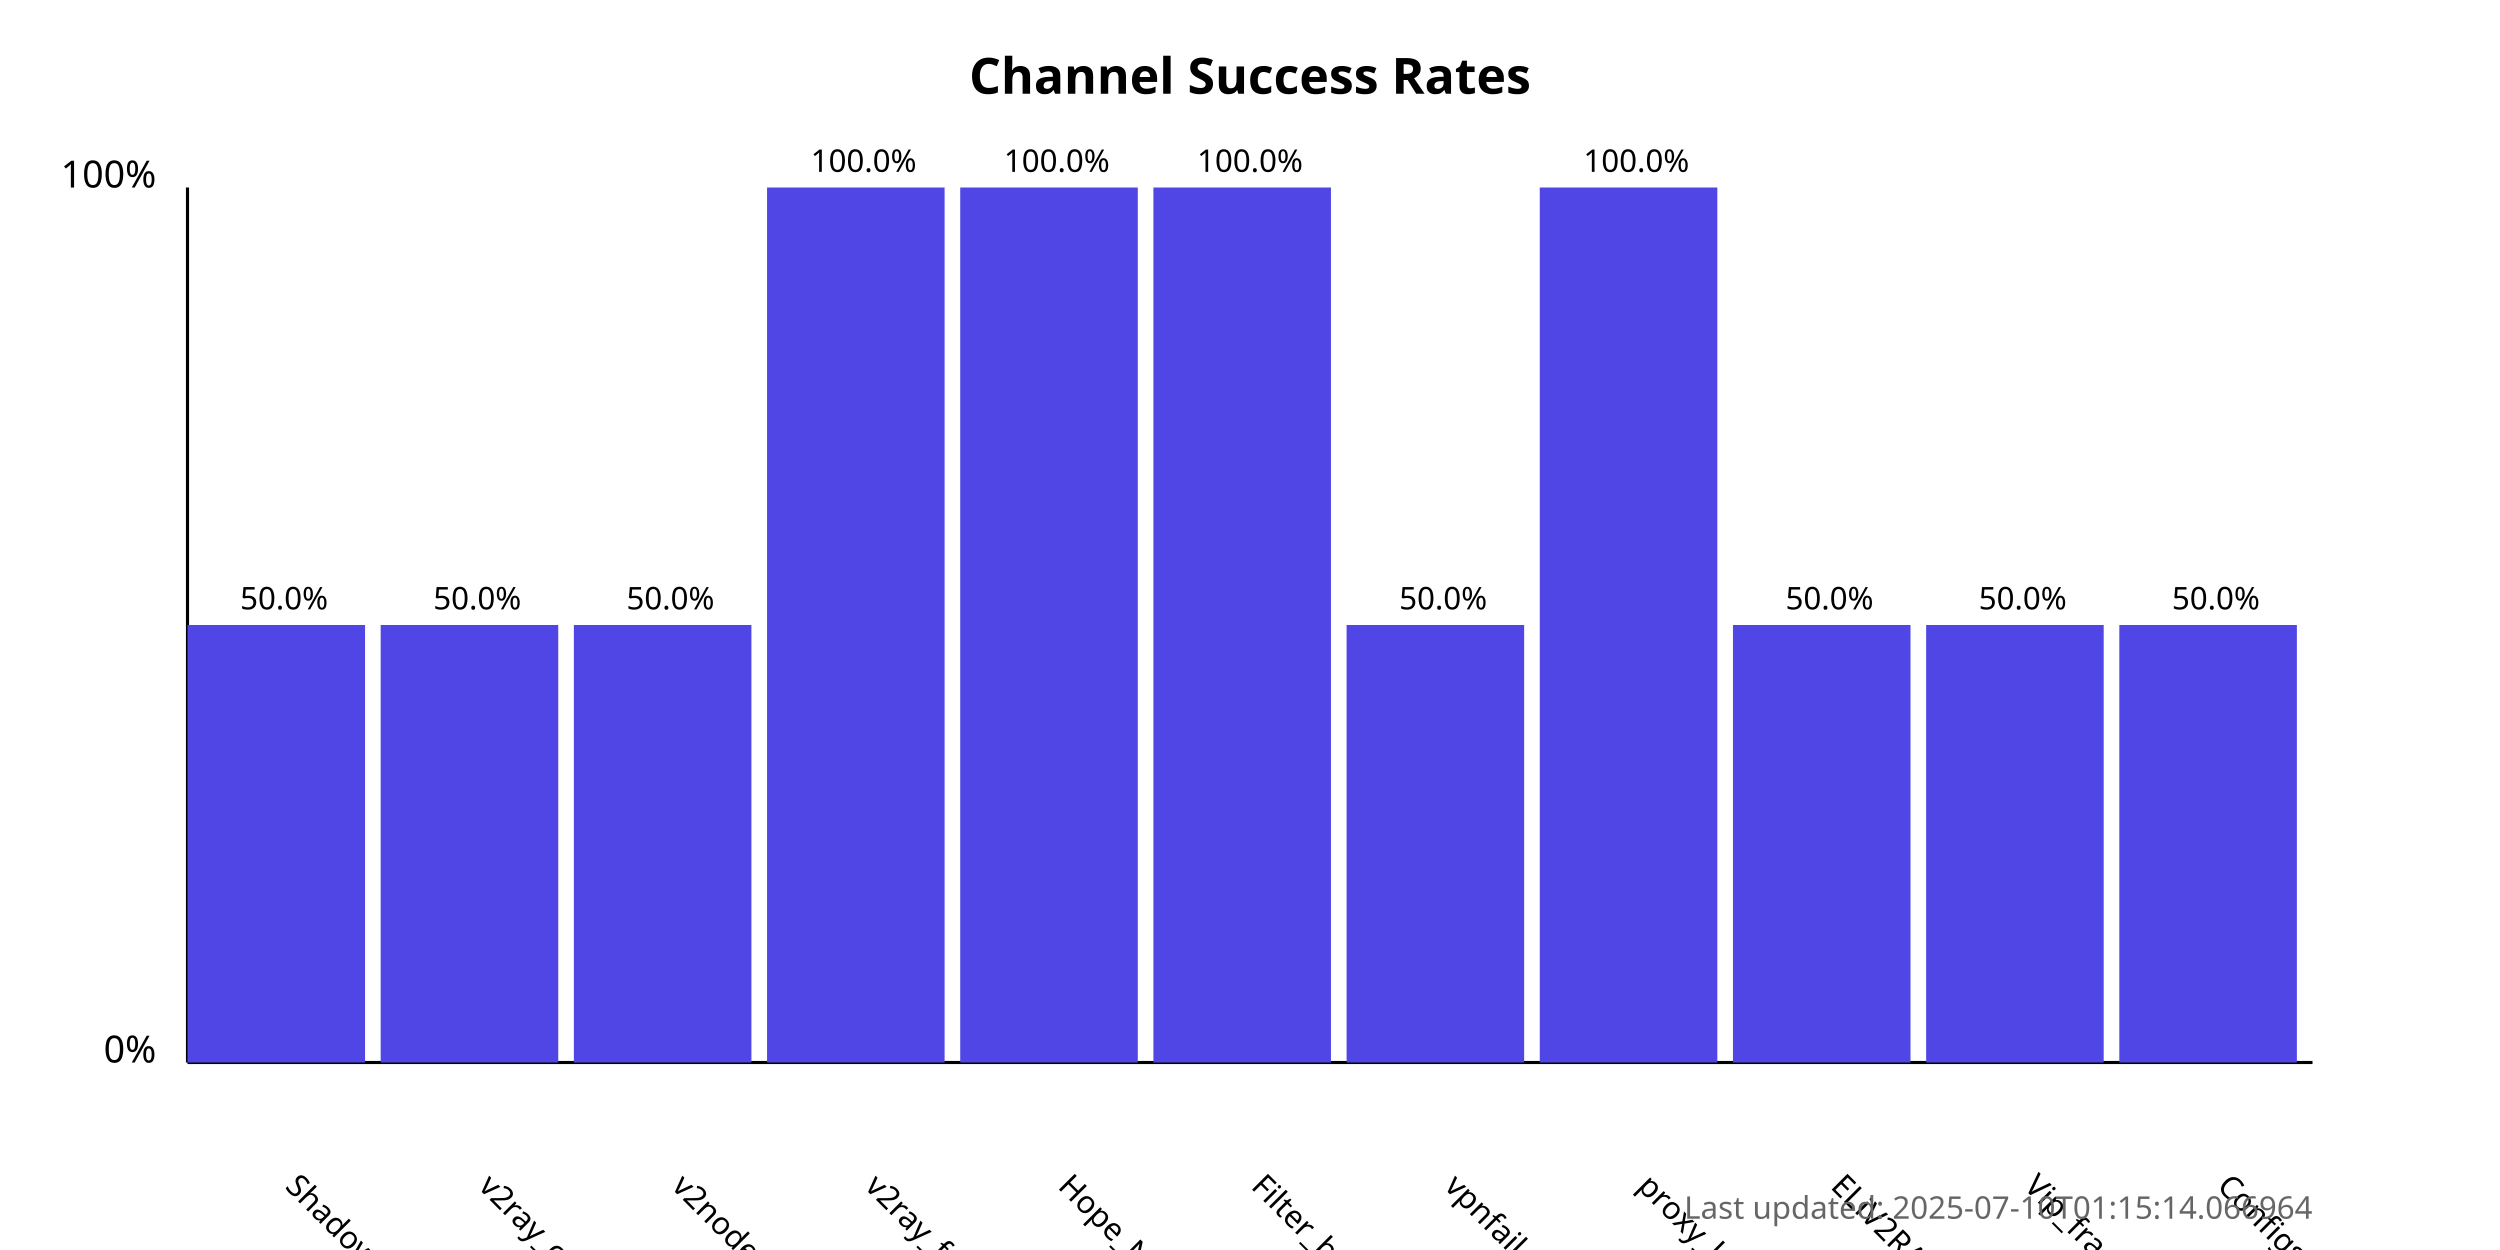
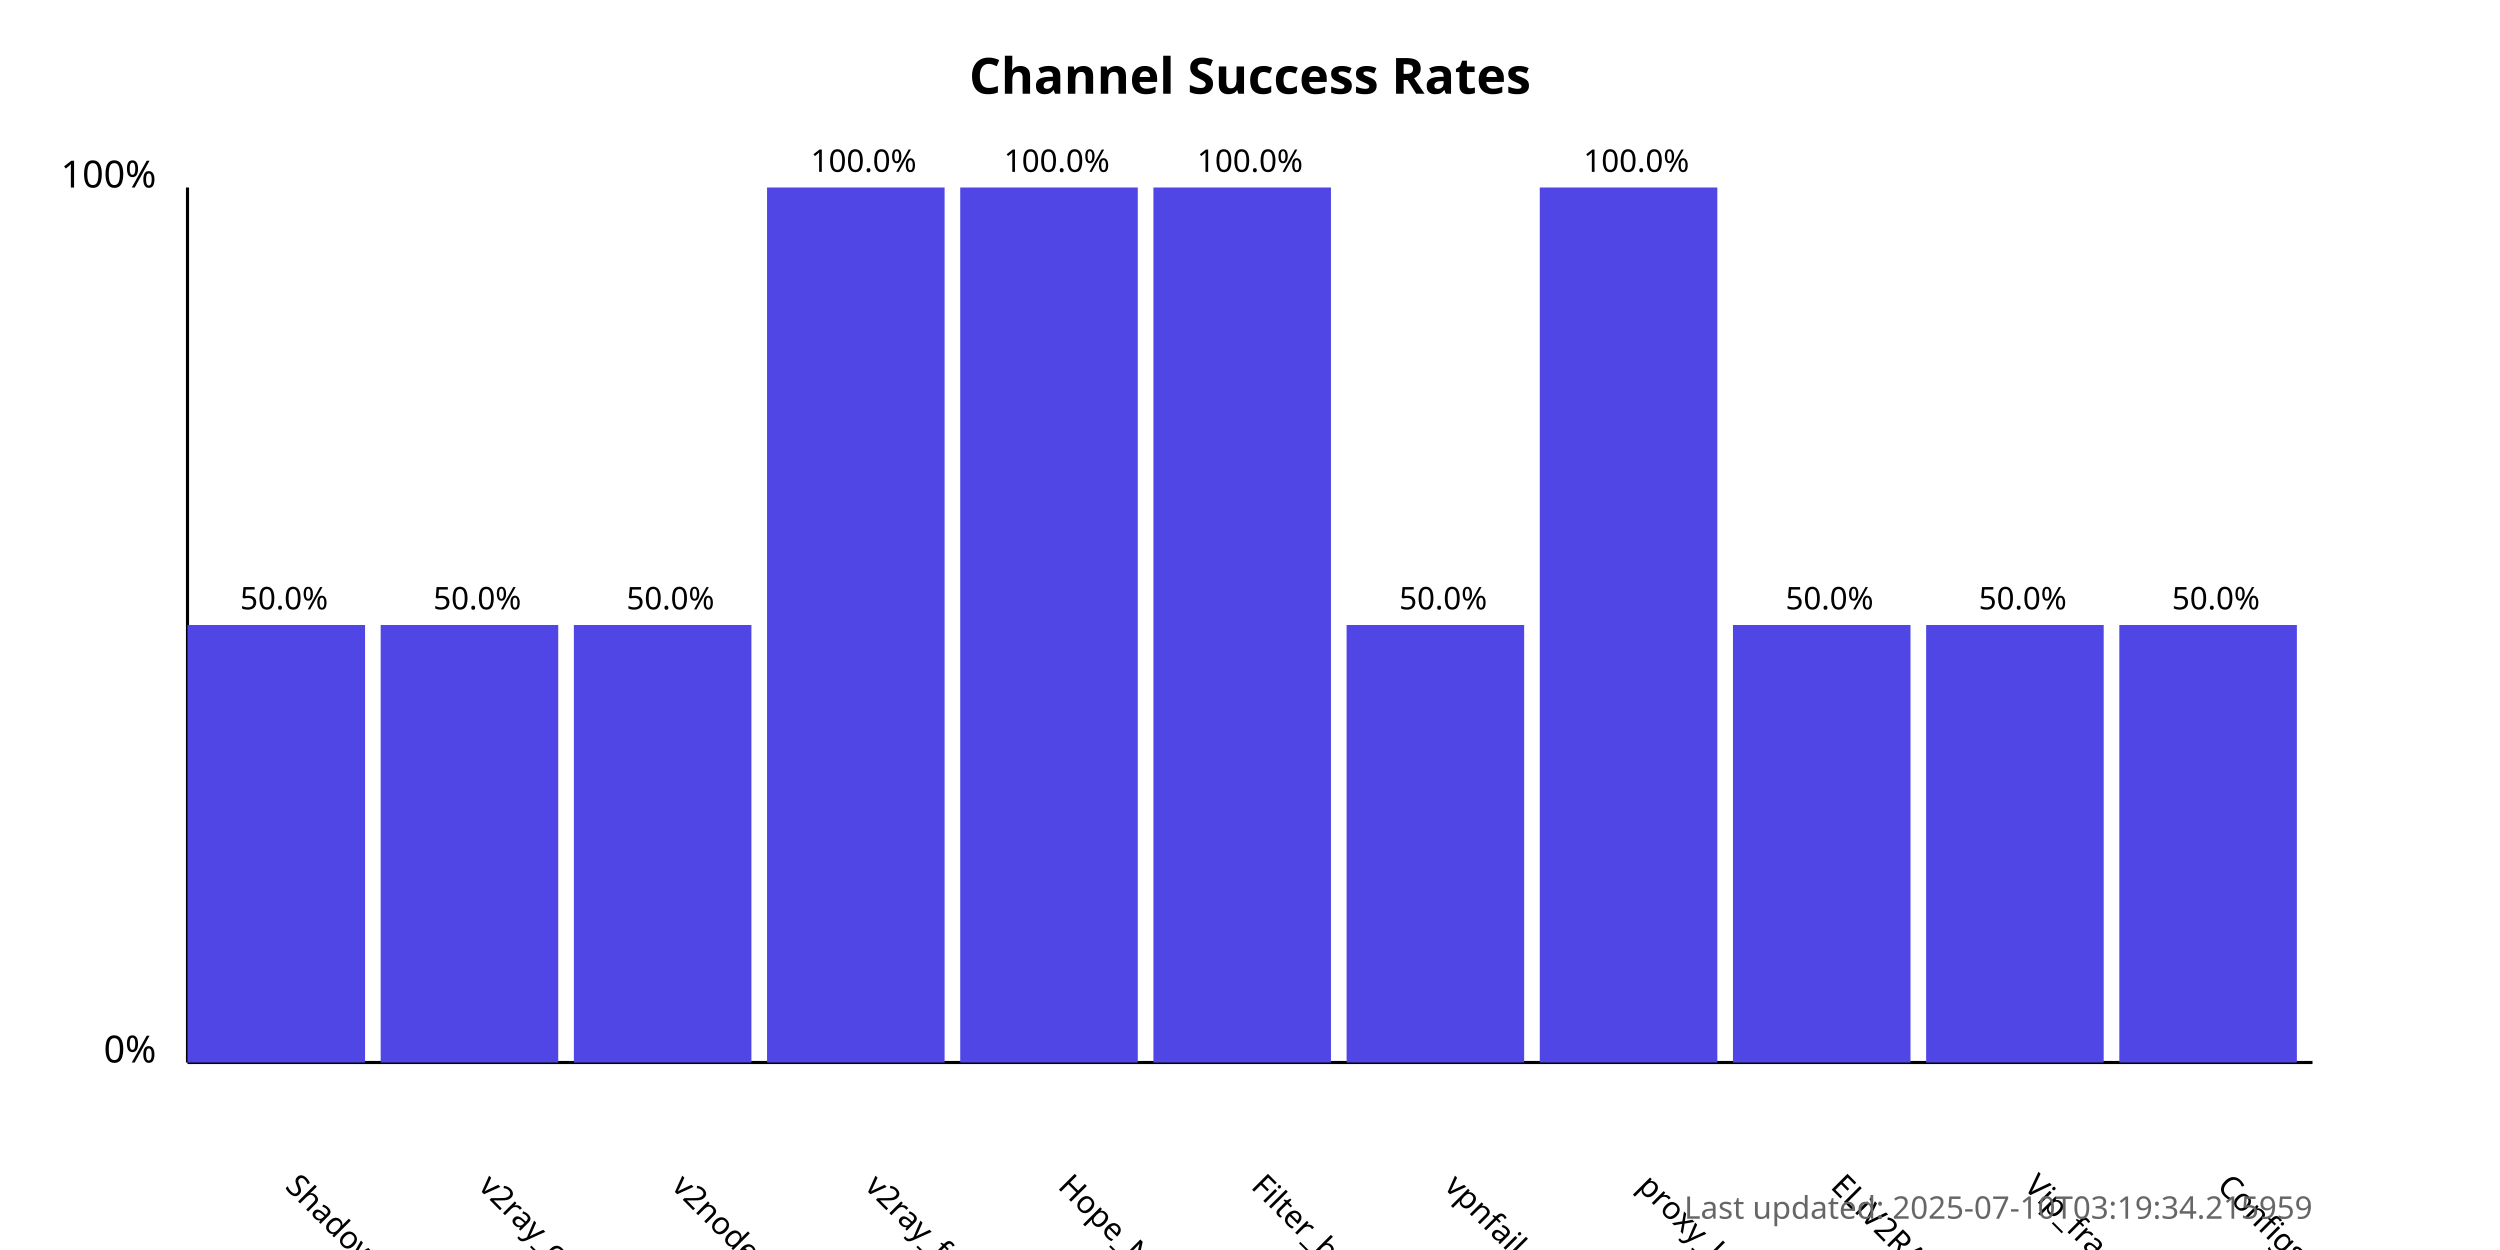
<svg xmlns="http://www.w3.org/2000/svg" width="800" height="400">
  <style>
            .chart-title { font: bold 16px sans-serif; }
            .axis-label { font: 12px sans-serif; }
            .tick-label { font: 10px sans-serif; }
            .bar { fill: #4f46e5; }
            .bar:hover { fill: #6366f1; }
            .timestamp { font: 10px sans-serif; fill: #666; }
        </style>
  <text x="400.0" y="30" text-anchor="middle" class="chart-title">
            Channel Success Rates
        </text>
  <line x1="60" y1="340" x2="60" y2="60" stroke="black" stroke-width="1" />
  <line x1="60" y1="340" x2="740" y2="340" stroke="black" stroke-width="1" />
  <text x="50" y="340" text-anchor="end" class="axis-label">0%</text>
  <text x="50" y="60" text-anchor="end" class="axis-label">100%</text>
  <g>
    <rect x="60" y="200.0" width="56.818" height="140.0" class="bar" />
    <text x="90.909" y="380" transform="rotate(45, 90.90909, 380)" text-anchor="start" class="tick-label">
                ShadowProxy66
            </text>
    <text x="90.909" y="195.0" text-anchor="middle" class="tick-label">
                50.0%
            </text>
  </g>
  <g>
    <rect x="121.818" y="200.0" width="56.818" height="140.0" class="bar" />
    <text x="152.727" y="380" transform="rotate(45, 152.7273, 380)" text-anchor="start" class="tick-label">
                v2ray_configs_pool
            </text>
    <text x="152.727" y="195.0" text-anchor="middle" class="tick-label">
                50.0%
            </text>
  </g>
  <g>
    <rect x="183.636" y="200.0" width="56.818" height="140.0" class="bar" />
    <text x="214.545" y="380" transform="rotate(45, 214.5455, 380)" text-anchor="start" class="tick-label">
                v2nodes
            </text>
    <text x="214.545" y="195.0" text-anchor="middle" class="tick-label">
                50.0%
            </text>
  </g>
  <g>
    <rect x="245.455" y="60.0" width="56.818" height="280.0" class="bar" />
    <text x="276.364" y="380" transform="rotate(45, 276.3636, 380)" text-anchor="start" class="tick-label">
                v2ray_free_conf
            </text>
    <text x="276.364" y="55.0" text-anchor="middle" class="tick-label">
                100.0%
            </text>
  </g>
  <g>
    <rect x="307.273" y="60.0" width="56.818" height="280.0" class="bar" />
    <text x="338.182" y="380" transform="rotate(45, 338.1818, 380)" text-anchor="start" class="tick-label">
                Hope_Net
            </text>
    <text x="338.182" y="55.0" text-anchor="middle" class="tick-label">
                100.0%
            </text>
  </g>
  <g>
    <rect x="369.091" y="60.0" width="56.818" height="280.0" class="bar" />
    <text x="400.0" y="380" transform="rotate(45, 400.0, 380)" text-anchor="start" class="tick-label">
                Filter_breaker
            </text>
    <text x="400.0" y="55.0" text-anchor="middle" class="tick-label">
                100.0%
            </text>
  </g>
  <g>
    <rect x="430.909" y="200.0" width="56.818" height="140.0" class="bar" />
    <text x="461.818" y="380" transform="rotate(45, 461.8182, 380)" text-anchor="start" class="tick-label">
                vpnfail_vless
            </text>
    <text x="461.818" y="195.0" text-anchor="middle" class="tick-label">
                50.0%
            </text>
  </g>
  <g>
    <rect x="492.727" y="60.0" width="56.818" height="280.0" class="bar" />
    <text x="523.636" y="380" transform="rotate(45, 523.6364, 380)" text-anchor="start" class="tick-label">
                proxy_kafee
            </text>
    <text x="523.636" y="55.0" text-anchor="middle" class="tick-label">
                100.0%
            </text>
  </g>
  <g>
    <rect x="554.545" y="200.0" width="56.818" height="140.0" class="bar" />
    <text x="585.455" y="380" transform="rotate(45, 585.4545, 380)" text-anchor="start" class="tick-label">
                ELiV2RAY
            </text>
    <text x="585.455" y="195.0" text-anchor="middle" class="tick-label">
                50.0%
            </text>
  </g>
  <g>
    <rect x="616.364" y="200.0" width="56.818" height="140.0" class="bar" />
    <text x="647.273" y="380" transform="rotate(45, 647.2727, 380)" text-anchor="start" class="tick-label">
                Vip_fragment_v2ray
            </text>
    <text x="647.273" y="195.0" text-anchor="middle" class="tick-label">
                50.0%
            </text>
  </g>
  <g>
    <rect x="678.182" y="200.0" width="56.818" height="140.0" class="bar" />
    <text x="709.091" y="380" transform="rotate(45, 709.0909, 380)" text-anchor="start" class="tick-label">
                ConfigsHubPlus
            </text>
    <text x="709.091" y="195.0" text-anchor="middle" class="tick-label">
                50.0%
            </text>
  </g>
  <text x="740" y="390" text-anchor="end" class="timestamp">
-             Last updated: 2025-07-10T01:15:14.066964
+             Last updated: 2025-07-10T03:19:34.215959
        </text>
</svg>
